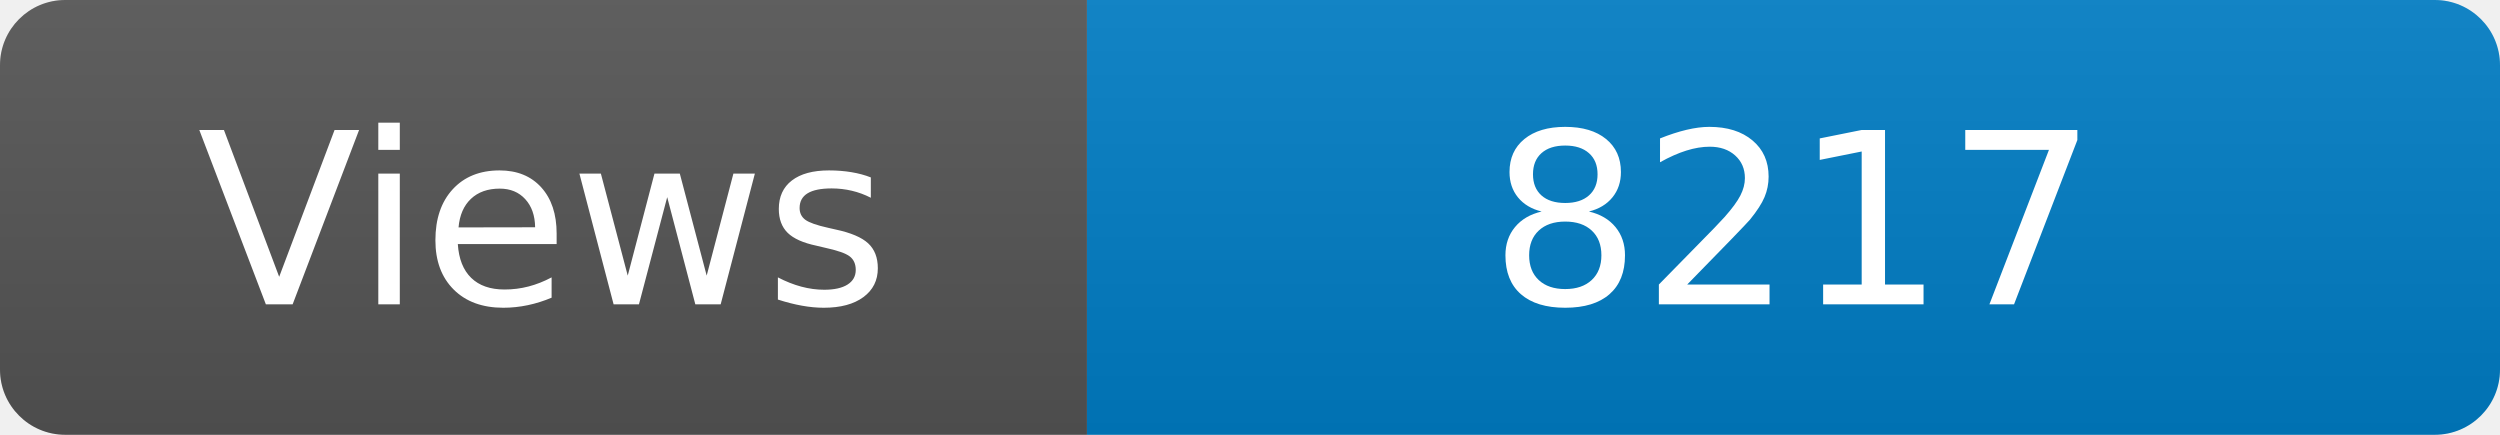
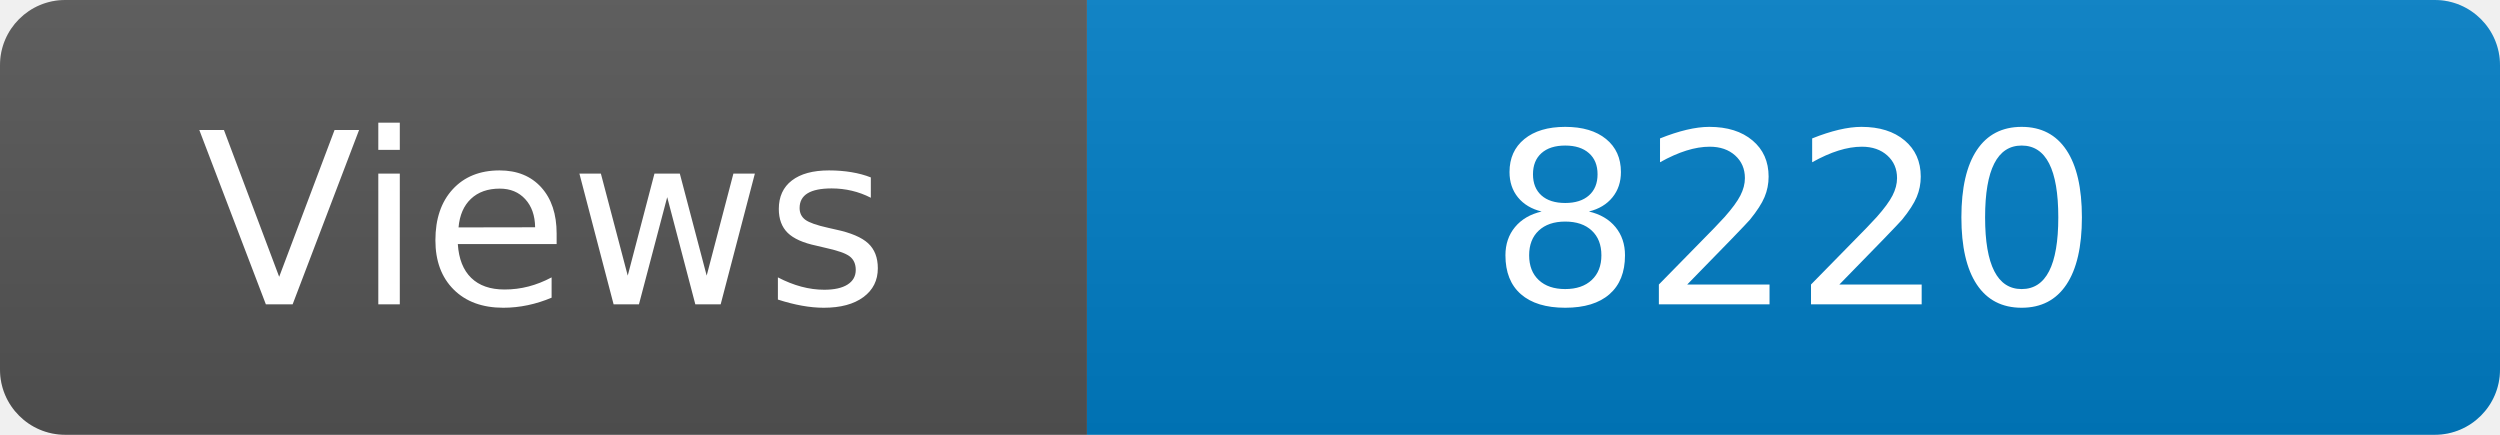
<svg xmlns="http://www.w3.org/2000/svg" width="115" height="20" role="img" aria-label="Maintained?: yes">
  <linearGradient id="s" x2="0" y2="100%">
    <stop offset="0" stop-color="#bbb" stop-opacity=".1" />
    <stop offset="1" stop-opacity=".1" />
  </linearGradient>
  <clipPath id="r">
    <rect width="115" height="20" rx="3" fill="#fff" />
  </clipPath>
  <g clip-path="url(#r)">
    <rect width="50" height="20" fill="#555" />
    <rect x="50" width="160" height="20" fill="#007ec6" />
    <rect width="115" height="20" fill="url(#s)" />
  </g>
  <g fill="#fff" text-anchor="middle" font-family="Verdana,Geneva,DejaVu Sans,sans-serif" font-size="110">
    <text x="250" y="140" transform="scale(.1)" fill="#fff">Views</text>
-     <text x="825" y="140" transform="scale(.1)" fill="#fff">8217</text>
+     <text x="825" y="140" transform="scale(.1)" fill="#fff">8220</text>
  </g>
</svg>
